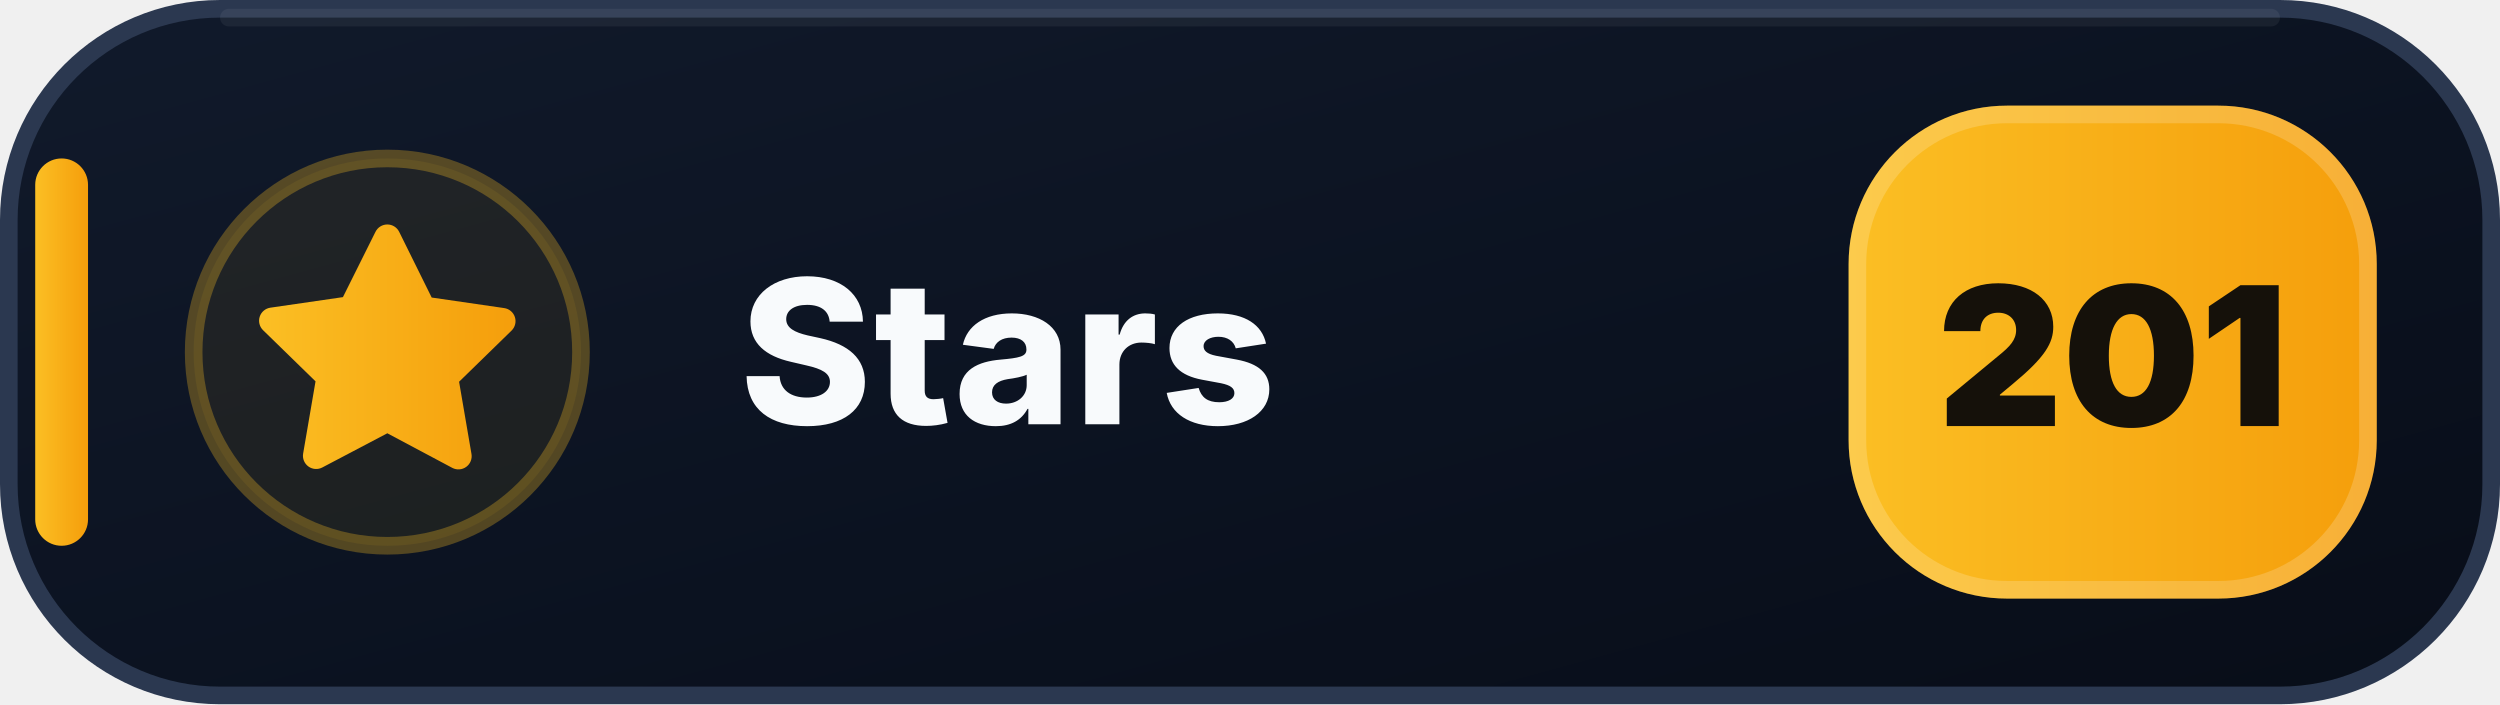
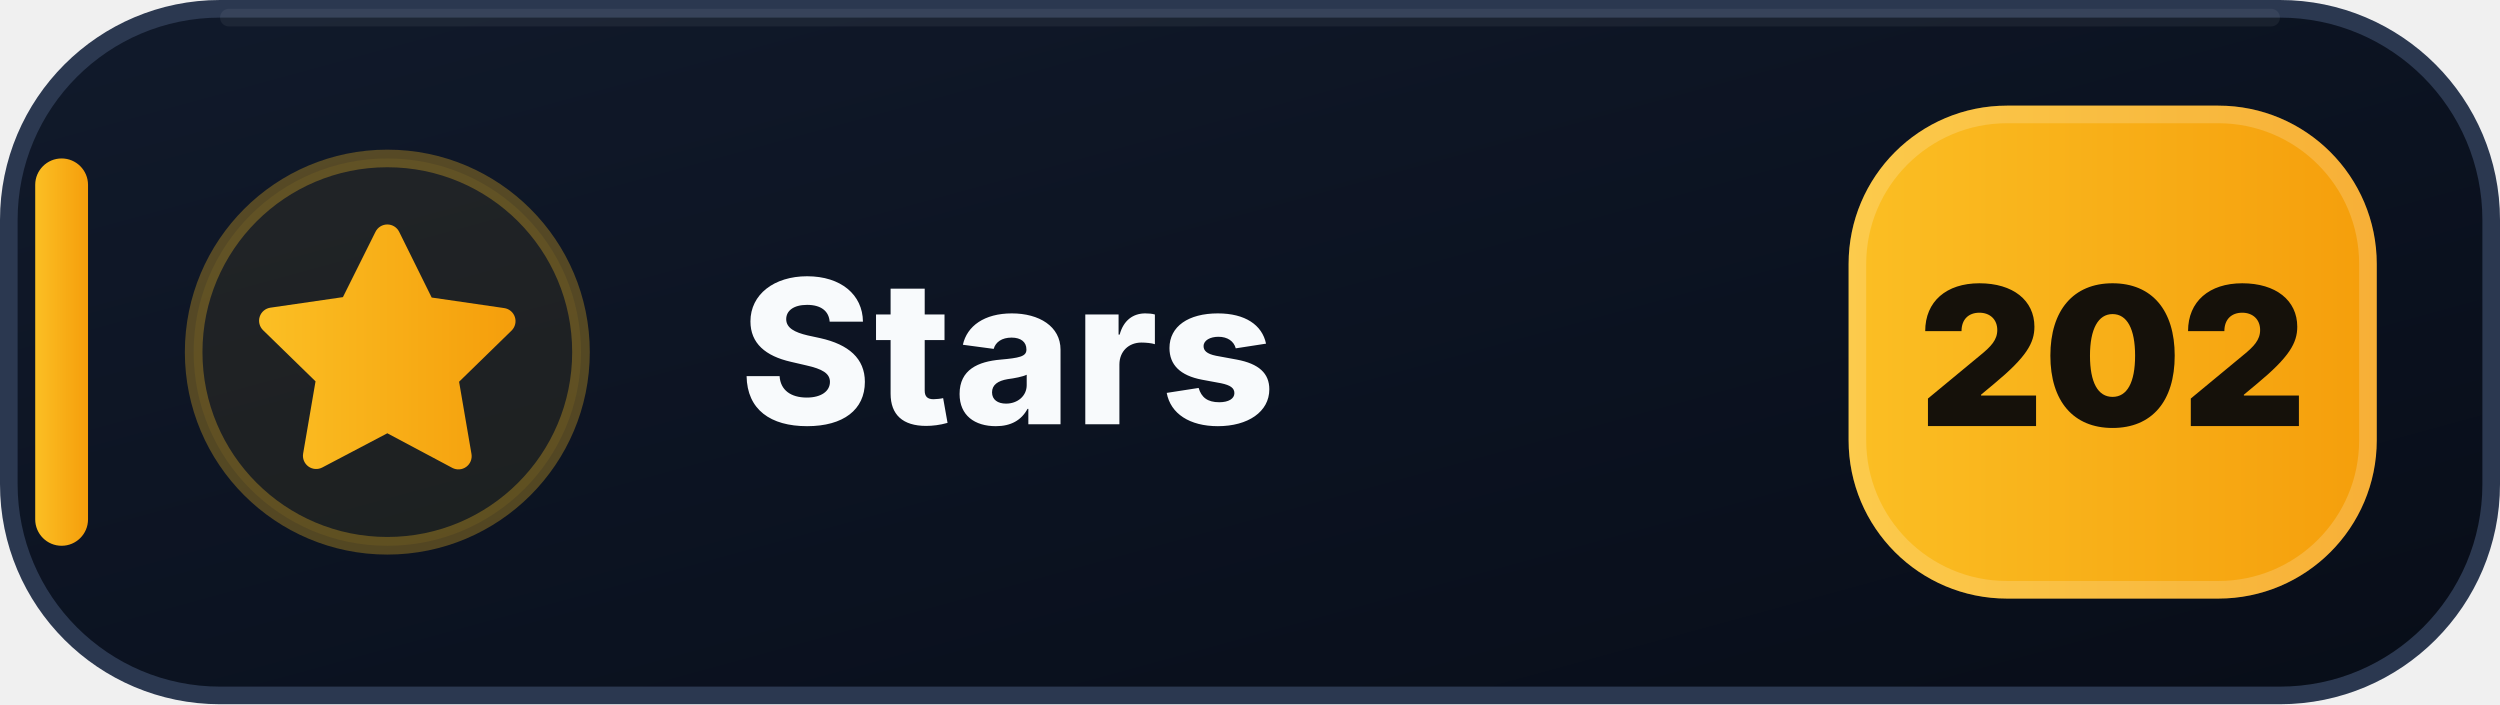
- <svg xmlns="http://www.w3.org/2000/svg" width="142" height="40" viewBox="0 0 142 40" role="img" aria-label="Stars: 201">
+ <svg xmlns="http://www.w3.org/2000/svg" width="142" height="40" viewBox="0 0 142 40" role="img" aria-label="Stars: 202">
  <defs>
    <linearGradient id="stars-bg" x1="0" y1="0" x2="1" y2="1">
      <stop offset="0" stop-color="#111A2B" />
      <stop offset=".58" stop-color="#0B1220" />
      <stop offset="1" stop-color="#080D18" />
    </linearGradient>
    <linearGradient id="stars-accent" x1="0" y1="0" x2="1" y2="0">
      <stop offset="0" stop-color="#FBBF24" />
      <stop offset="1" stop-color="#F59E0B" />
    </linearGradient>
  </defs>
  <rect x=".5" y=".5" width="141" height="39" rx="12" fill="url(#stars-bg)" stroke="#2B3850" />
  <path d="M13 1h116" stroke="#FFFFFF" stroke-opacity=".055" stroke-linecap="round" />
  <rect x="2" y="9" width="3" height="22" rx="1.5" fill="url(#stars-accent)" />
  <circle cx="22" cy="20" r="11" fill="#FBBF24" fill-opacity=".075" stroke="#FBBF24" stroke-opacity=".3" />
  <g transform="translate(14 12)" fill="url(#stars-accent)">
    <path d="M8 .75a.75.75 0 0 1 .673.418L10.52 4.9l4.12.599a.75.75 0 0 1 .416 1.279l-2.98 2.905.704 4.103a.75.75 0 0 1-1.088.79L8 12.61l-3.694 1.943a.75.75 0 0 1-1.088-.79l.704-4.103-2.98-2.905a.75.75 0 0 1 .416-1.279l4.12-.599L7.327 1.168A.75.75 0 0 1 8 .75Z" />
  </g>
  <text x="42" y="24.1" fill="#F8FAFC" font-family="Segoe UI,Inter,Arial,sans-serif" font-size="11.4" font-weight="800" letter-spacing=".12">Stars</text>
  <rect x="105" y="6" width="30" height="28" rx="9" fill="url(#stars-accent)" />
  <rect x="105.5" y="6.5" width="29" height="27" rx="8.5" fill="none" stroke="#FFFFFF" stroke-opacity=".18" />
-   <text x="120" y="24.2" text-anchor="middle" fill="#15110A" font-family="Segoe UI,Inter,Arial,sans-serif" font-size="11" font-weight="900">201</text>
+   <text x="120" y="24.2" text-anchor="middle" fill="#15110A" font-family="Segoe UI,Inter,Arial,sans-serif" font-size="11" font-weight="900">202</text>
</svg>
